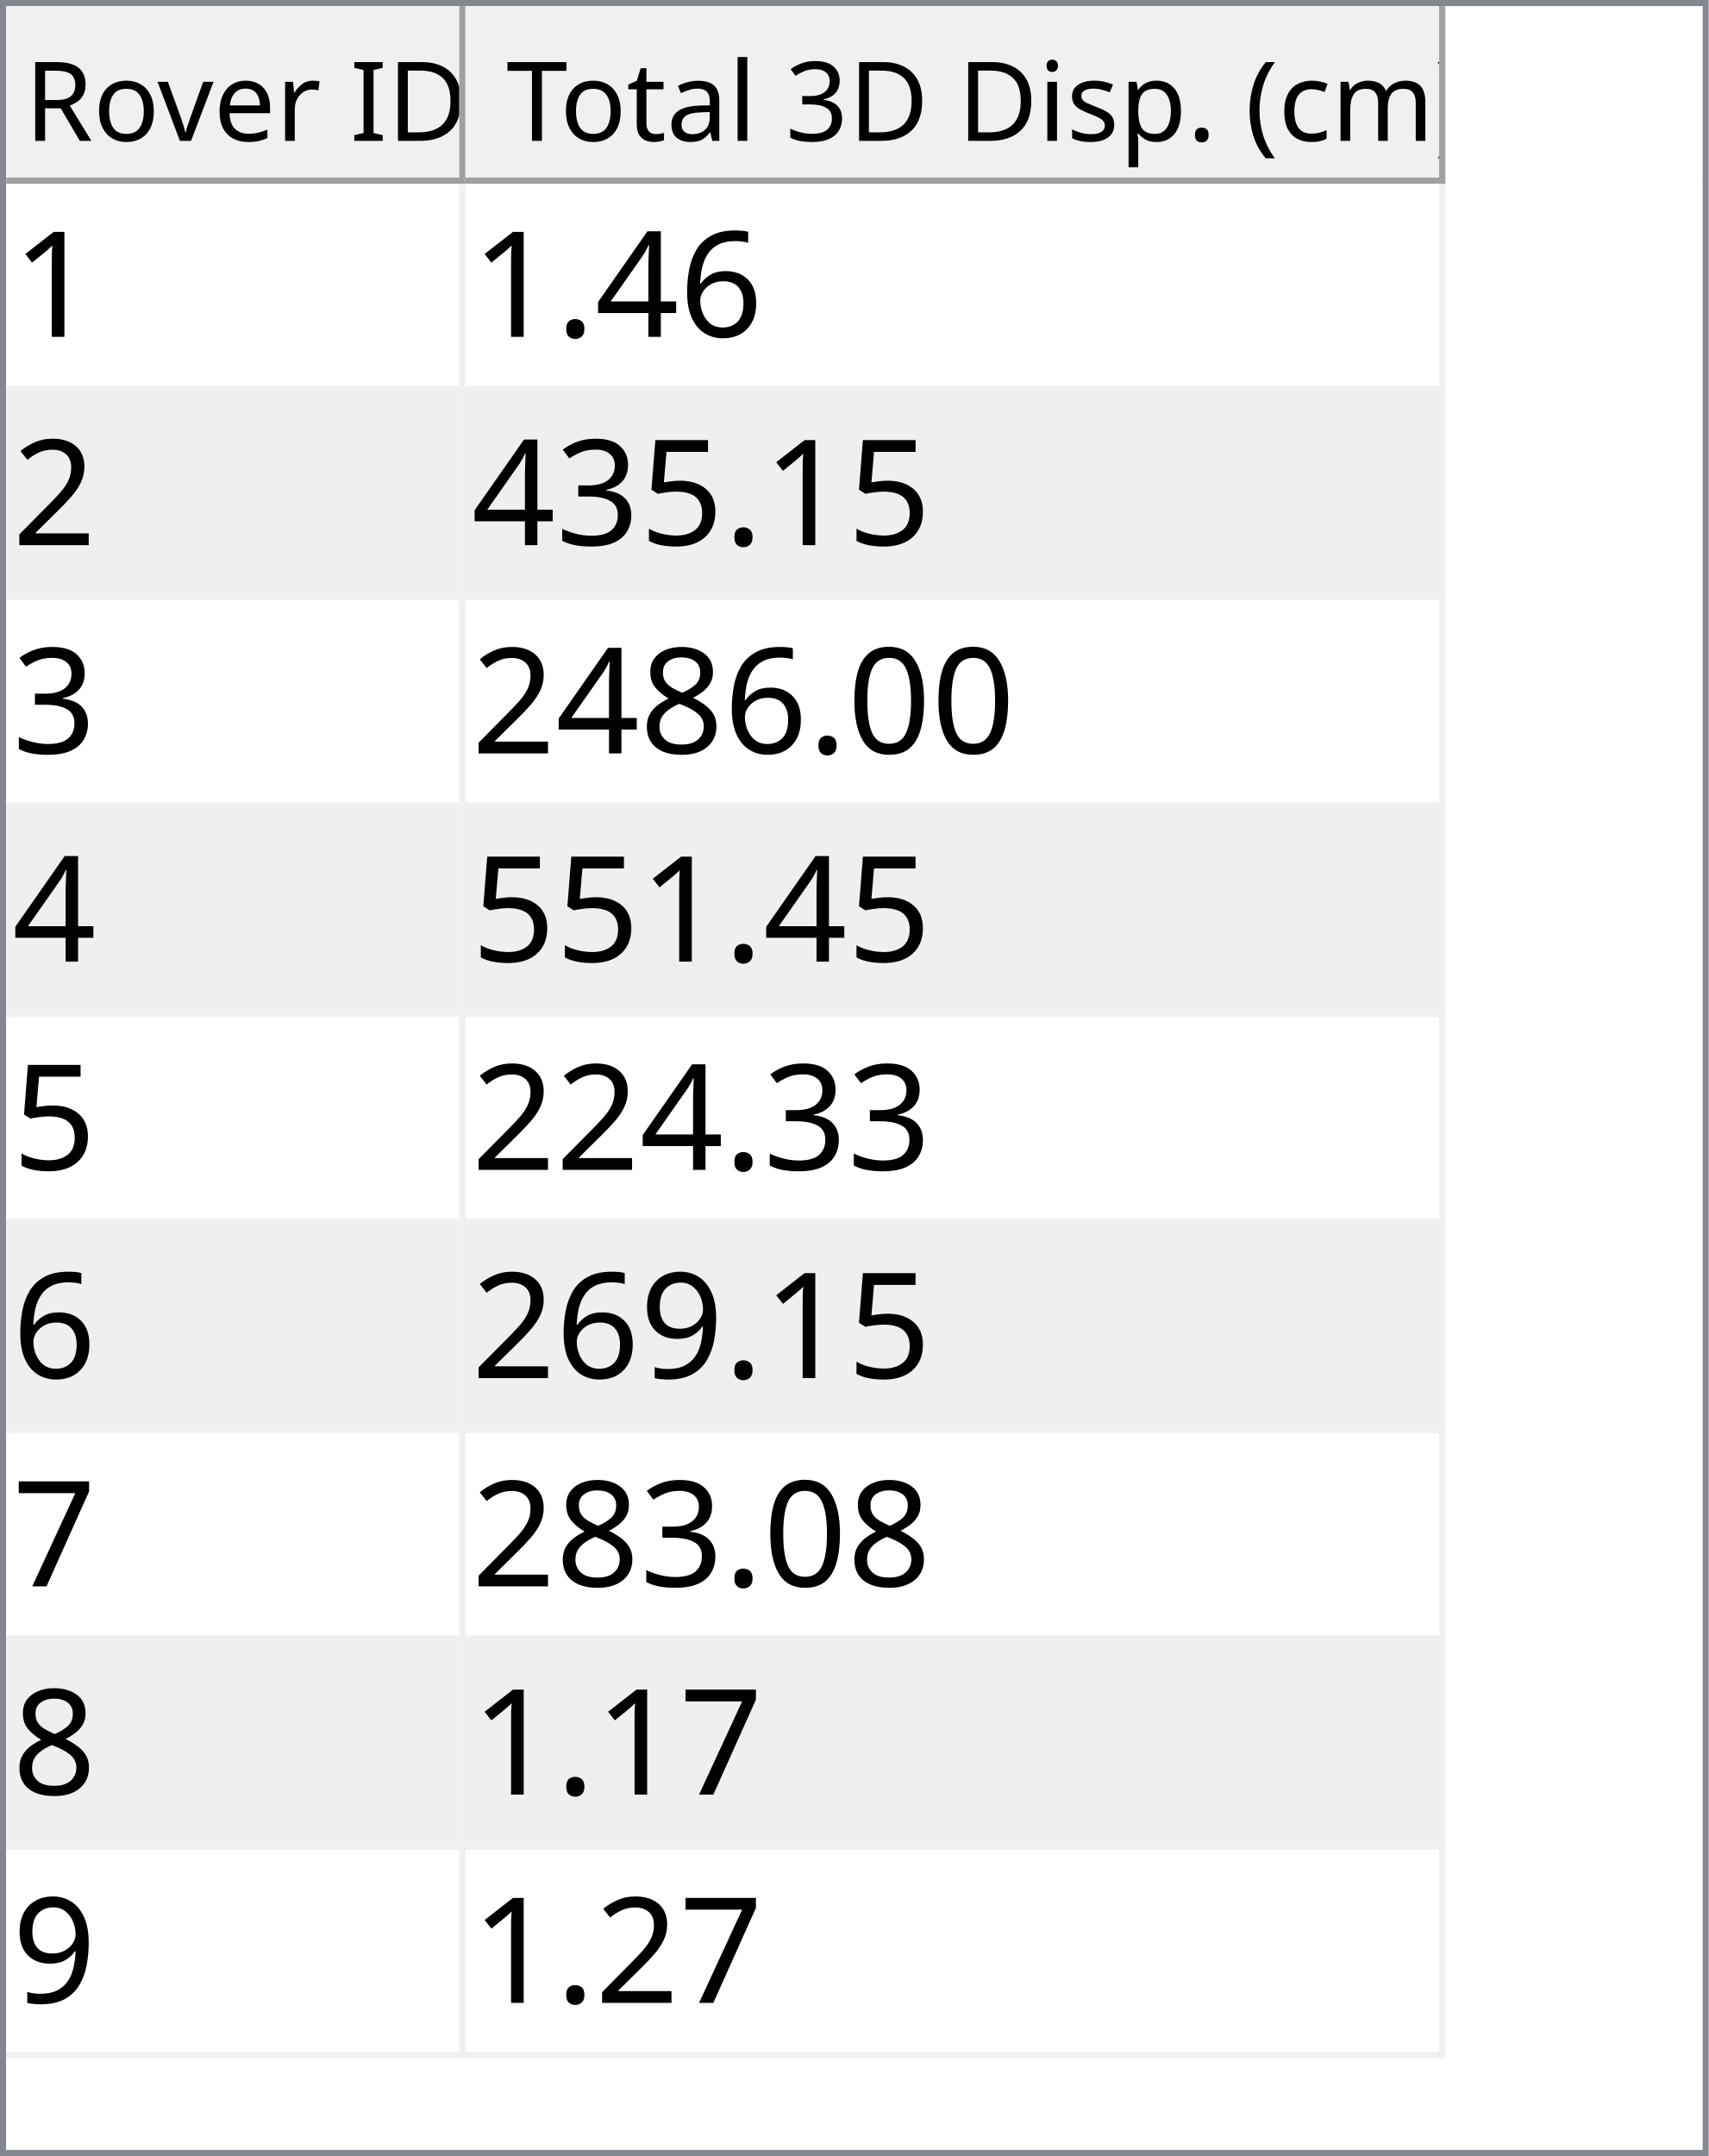
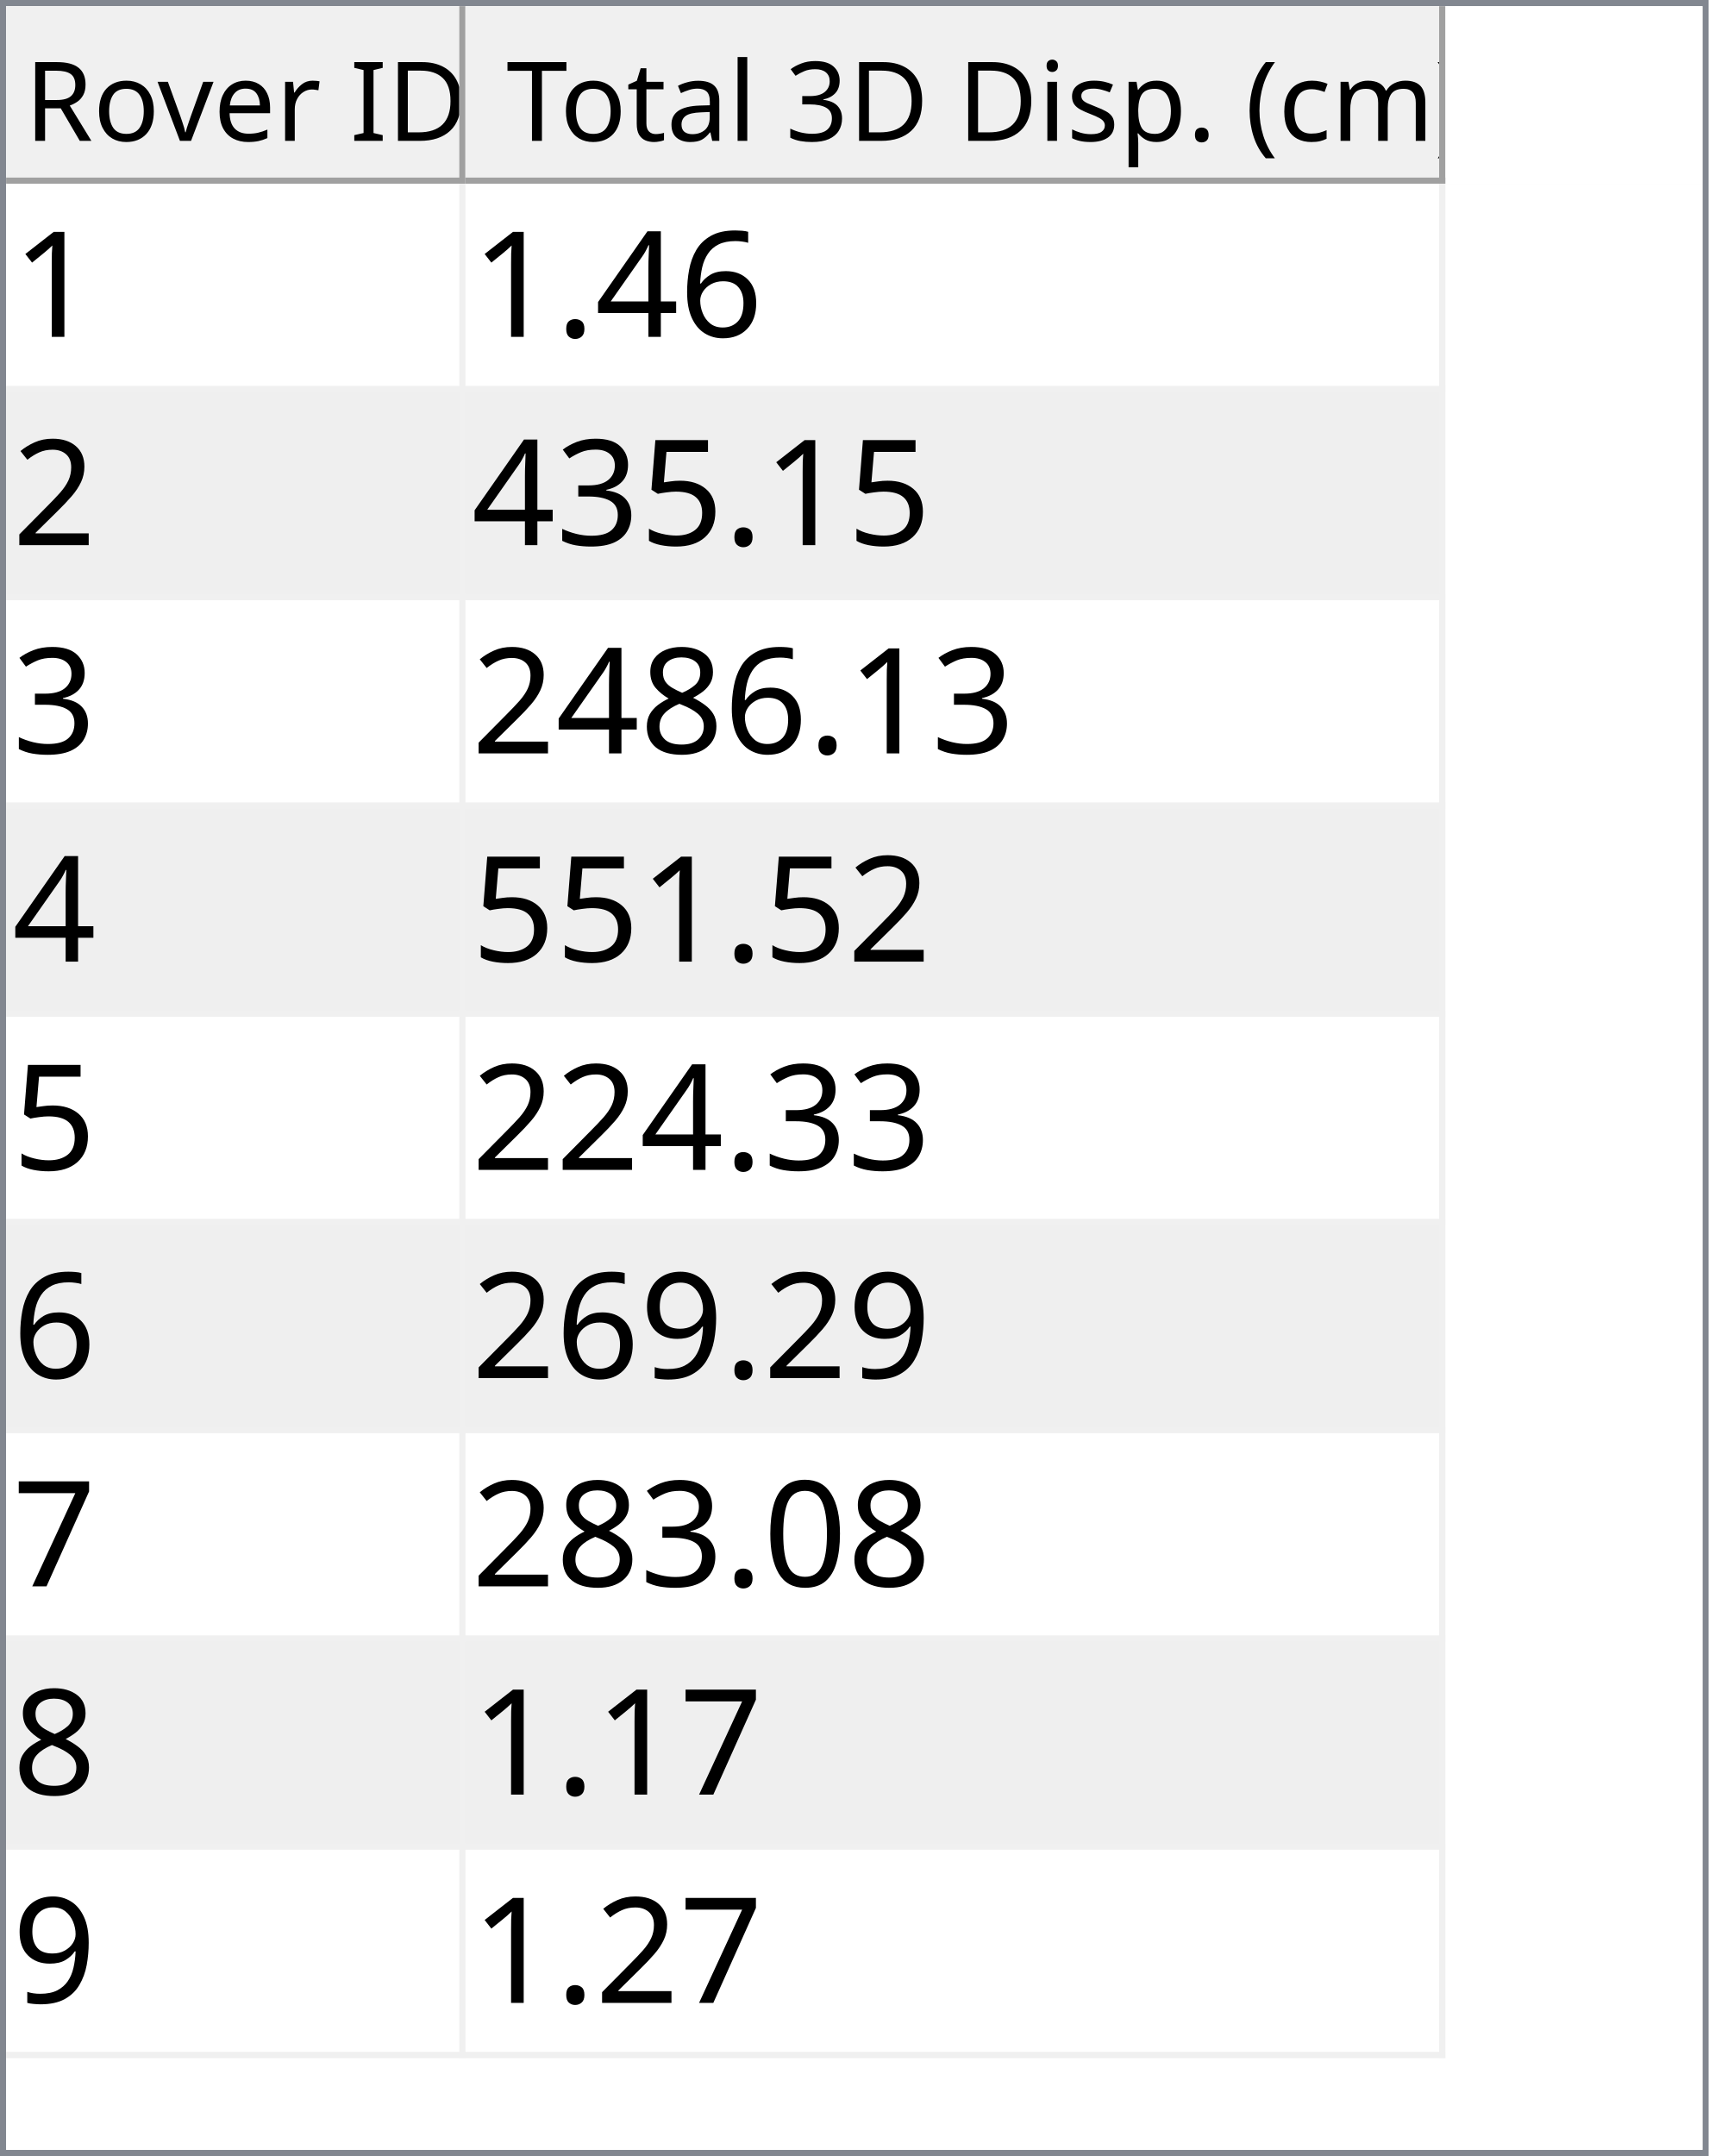
<svg xmlns="http://www.w3.org/2000/svg" style="fill-opacity:1; color-rendering:auto; color-interpolation:auto; text-rendering:auto; stroke:black; stroke-linecap:square; stroke-miterlimit:10; shape-rendering:auto; stroke-opacity:1; fill:black; stroke-dasharray:none; font-weight:normal; stroke-width:1; font-family:'Dialog'; font-style:normal; stroke-linejoin:miter; font-size:12px; stroke-dashoffset:0; image-rendering:auto;" width="279" height="352">
  <defs id="genericDefs" />
  <g>
    <defs id="defs1">
      <clipPath clipPathUnits="userSpaceOnUse" id="clipPath1">
        <path d="M0 0 L279 0 L279 352 L0 352 L0 0 Z" />
      </clipPath>
      <clipPath clipPathUnits="userSpaceOnUse" id="clipPath2">
        <path d="M0 0 L0 352 L279 352 L279 0 Z" />
      </clipPath>
      <clipPath clipPathUnits="userSpaceOnUse" id="clipPath3">
        <path d="M0 0 L0 29 L277 29 L277 0 Z" />
      </clipPath>
      <clipPath clipPathUnits="userSpaceOnUse" id="clipPath4">
        <path d="M0 0 L0 29 L75 29 L75 0 Z" />
      </clipPath>
      <clipPath clipPathUnits="userSpaceOnUse" id="clipPath5">
        <path d="M1 1 L1 28 L74 28 L74 1 Z" />
      </clipPath>
      <clipPath clipPathUnits="userSpaceOnUse" id="clipPath6">
        <path d="M0 0 L0 27 L73 27 L73 0 Z" />
      </clipPath>
      <clipPath clipPathUnits="userSpaceOnUse" id="clipPath7">
        <path d="M-0.5 -0.5 L-0.5 28.5 L74.5 28.5 L74.5 -0.5 Z" />
      </clipPath>
      <clipPath clipPathUnits="userSpaceOnUse" id="clipPath8">
        <path d="M0 0 L0 29 L160 29 L160 0 Z" />
      </clipPath>
      <clipPath clipPathUnits="userSpaceOnUse" id="clipPath9">
        <path d="M1 1 L1 28 L159 28 L159 1 Z" />
      </clipPath>
      <clipPath clipPathUnits="userSpaceOnUse" id="clipPath10">
        <path d="M0 0 L0 27 L158 27 L158 0 Z" />
      </clipPath>
      <clipPath clipPathUnits="userSpaceOnUse" id="clipPath11">
        <path d="M-0.5 -0.5 L-0.5 28.5 L159.5 28.5 L159.5 -0.5 Z" />
      </clipPath>
      <clipPath clipPathUnits="userSpaceOnUse" id="clipPath12">
        <path d="M0 0 L0 321 L277 321 L277 0 Z" />
      </clipPath>
      <clipPath clipPathUnits="userSpaceOnUse" id="clipPath13">
        <path d="M0 0 L0 306 L235 306 L235 0 Z" />
      </clipPath>
      <clipPath clipPathUnits="userSpaceOnUse" id="clipPath14">
        <path d="M-0.5 -0.5 L-0.5 305.5 L234.5 305.5 L234.5 -0.5 Z" />
      </clipPath>
      <clipPath clipPathUnits="userSpaceOnUse" id="clipPath15">
        <path d="M0 0 L0 33 L74 33 L74 0 Z" />
      </clipPath>
      <clipPath clipPathUnits="userSpaceOnUse" id="clipPath16">
        <path d="M0 0 L0 33 L159 33 L159 0 Z" />
      </clipPath>
      <font horiz-adv-x="64.551" id="font1">
        <font-face ascent="107.91" descent="25.098" units-per-em="100" style="font-style:normal; font-family:Segoe UI; font-weight:normal;" />
        <missing-glyph horiz-adv-x="64.551" d="M8.109 0 L8.109 68.266 L56.453 68.266 L56.453 0 L8.109 0 ZM15.328 7.234 L49.219 7.234 L49.219 61.031 L15.328 61.031 L15.328 7.234 Z" />
        <glyph unicode="D" horiz-adv-x="70.117" d="M9.188 0 L9.188 70.016 L28.516 70.016 Q65.531 70.016 65.531 35.891 Q65.531 19.672 55.25 9.836 Q44.969 0 27.734 0 L9.188 0 ZM17.391 62.594 L17.391 7.422 L27.828 7.422 Q41.609 7.422 49.273 14.797 Q56.938 22.172 56.938 35.688 Q56.938 62.594 28.328 62.594 L17.391 62.594 Z" />
        <glyph unicode="I" horiz-adv-x="26.611" d="M17.391 0 L9.188 0 L9.188 70.016 L17.391 70.016 L17.391 0 Z" />
        <glyph unicode=" " horiz-adv-x="27.393" d="" />
        <glyph unicode="r" horiz-adv-x="34.766" d="M34.188 41.891 Q32.078 43.5 28.125 43.5 Q23 43.5 19.555 38.672 Q16.109 33.844 16.109 25.484 L16.109 0 L8.109 0 L8.109 50 L16.109 50 L16.109 39.703 L16.312 39.703 Q18.016 44.969 21.531 47.922 Q25.047 50.875 29.391 50.875 Q32.516 50.875 34.188 50.203 L34.188 41.891 Z" />
        <glyph unicode="e" horiz-adv-x="52.295" d="M48.297 23 L12.984 23 Q13.188 14.656 17.484 10.109 Q21.781 5.562 29.297 5.562 Q37.75 5.562 44.828 11.141 L44.828 3.609 Q38.234 -1.172 27.391 -1.172 Q16.797 -1.172 10.742 5.641 Q4.688 12.453 4.688 24.812 Q4.688 36.469 11.305 43.82 Q17.922 51.172 27.734 51.172 Q37.547 51.172 42.922 44.828 Q48.297 38.484 48.297 27.203 L48.297 23 ZM40.094 29.781 Q40.047 36.719 36.75 40.578 Q33.453 44.438 27.594 44.438 Q21.922 44.438 17.969 40.383 Q14.016 36.328 13.094 29.781 L40.094 29.781 Z" />
        <glyph unicode="v" horiz-adv-x="47.9" d="M47.406 50 L27.484 0 L19.625 0 L0.688 50 L9.469 50 L22.172 13.672 Q23.578 9.672 23.922 6.688 L24.125 6.688 Q24.609 10.453 25.688 13.484 L38.969 50 L47.406 50 Z" />
        <glyph unicode="o" horiz-adv-x="58.594" d="M29 -1.172 Q17.922 -1.172 11.305 5.836 Q4.688 12.844 4.688 24.422 Q4.688 37.016 11.57 44.094 Q18.453 51.172 30.172 51.172 Q41.359 51.172 47.633 44.289 Q53.906 37.406 53.906 25.203 Q53.906 13.234 47.141 6.031 Q40.375 -1.172 29 -1.172 ZM29.594 44.438 Q21.875 44.438 17.383 39.188 Q12.891 33.938 12.891 24.703 Q12.891 15.828 17.43 10.695 Q21.969 5.562 29.594 5.562 Q37.359 5.562 41.531 10.594 Q45.703 15.625 45.703 24.906 Q45.703 34.281 41.531 39.359 Q37.359 44.438 29.594 44.438 Z" />
        <glyph unicode="R" horiz-adv-x="59.814" d="M59.375 0 L49.609 0 L37.891 19.625 Q36.281 22.359 34.766 24.289 Q33.25 26.219 31.664 27.438 Q30.078 28.656 28.25 29.219 Q26.422 29.781 24.125 29.781 L17.391 29.781 L17.391 0 L9.188 0 L9.188 70.016 L30.078 70.016 Q34.672 70.016 38.555 68.867 Q42.438 67.719 45.289 65.375 Q48.141 63.031 49.758 59.547 Q51.375 56.062 51.375 51.375 Q51.375 47.703 50.273 44.656 Q49.172 41.609 47.148 39.211 Q45.125 36.812 42.266 35.133 Q39.406 33.453 35.844 32.516 L35.844 32.328 Q37.594 31.547 38.891 30.547 Q40.188 29.547 41.359 28.18 Q42.531 26.812 43.68 25.078 Q44.828 23.344 46.234 21.047 L59.375 0 ZM17.391 62.594 L17.391 37.203 L28.516 37.203 Q31.594 37.203 34.203 38.133 Q36.812 39.062 38.719 40.797 Q40.625 42.531 41.703 45.047 Q42.781 47.562 42.781 50.688 Q42.781 56.297 39.141 59.445 Q35.5 62.594 28.609 62.594 L17.391 62.594 Z" />
        <glyph unicode=")" horiz-adv-x="30.176" d="M8.297 -15.922 L1.172 -15.922 Q16.406 2.344 16.406 26.812 Q16.406 51.469 1.078 70.016 L8.297 70.016 Q23.531 52.156 23.531 26.703 Q23.531 1.375 8.297 -15.922 Z" />
        <glyph unicode="m" horiz-adv-x="86.133" d="M79.109 0 L71.094 0 L71.094 28.719 Q71.094 37.016 68.531 40.727 Q65.969 44.438 59.906 44.438 Q54.781 44.438 51.195 39.75 Q47.609 35.062 47.609 28.516 L47.609 0 L39.594 0 L39.594 29.688 Q39.594 44.438 28.219 44.438 Q22.953 44.438 19.531 40.016 Q16.109 35.594 16.109 28.516 L16.109 0 L8.109 0 L8.109 50 L16.109 50 L16.109 42.094 L16.312 42.094 Q21.625 51.172 31.844 51.172 Q36.969 51.172 40.773 48.312 Q44.578 45.453 46 40.828 Q51.562 51.172 62.594 51.172 Q79.109 51.172 79.109 30.812 L79.109 0 Z" />
        <glyph unicode="c" horiz-adv-x="46.191" d="M42.188 2.297 Q36.422 -1.172 28.516 -1.172 Q17.828 -1.172 11.258 5.789 Q4.688 12.75 4.688 23.828 Q4.688 36.188 11.766 43.68 Q18.844 51.172 30.672 51.172 Q37.25 51.172 42.281 48.734 L42.281 40.531 Q36.719 44.438 30.375 44.438 Q22.703 44.438 17.797 38.945 Q12.891 33.453 12.891 24.516 Q12.891 15.719 17.508 10.641 Q22.125 5.562 29.891 5.562 Q36.422 5.562 42.188 9.906 L42.188 2.297 Z" />
        <glyph unicode="(" horiz-adv-x="30.176" d="M29.109 -15.922 L21.969 -15.922 Q6.844 1.375 6.844 26.703 Q6.844 52.156 21.969 70.016 L29.203 70.016 Q13.875 51.469 13.875 26.812 Q13.875 2.344 29.109 -15.922 Z" />
        <glyph unicode="." horiz-adv-x="21.68" d="M10.891 -1.078 Q8.641 -1.078 7.055 0.539 Q5.469 2.156 5.469 4.391 Q5.469 6.641 7.055 8.273 Q8.641 9.906 10.891 9.906 Q13.188 9.906 14.797 8.273 Q16.406 6.641 16.406 4.391 Q16.406 2.156 14.797 0.539 Q13.188 -1.078 10.891 -1.078 Z" />
        <glyph unicode="p" horiz-adv-x="58.789" d="M16.312 7.234 L16.109 7.234 L16.109 -23 L8.109 -23 L8.109 50 L16.109 50 L16.109 41.219 L16.312 41.219 Q22.219 51.172 33.594 51.172 Q43.266 51.172 48.688 44.461 Q54.109 37.75 54.109 26.469 Q54.109 13.922 48 6.375 Q41.891 -1.172 31.297 -1.172 Q21.578 -1.172 16.312 7.234 ZM16.109 27.391 L16.109 20.406 Q16.109 14.203 20.141 9.883 Q24.172 5.562 30.375 5.562 Q37.641 5.562 41.773 11.133 Q45.906 16.703 45.906 26.609 Q45.906 34.969 42.047 39.703 Q38.188 44.438 31.594 44.438 Q24.609 44.438 20.359 39.578 Q16.109 34.719 16.109 27.391 Z" />
        <glyph unicode="s" horiz-adv-x="42.432" d="M5.078 1.812 L5.078 10.406 Q11.625 5.562 19.484 5.562 Q30.031 5.562 30.031 12.594 Q30.031 14.594 29.125 15.992 Q28.219 17.391 26.68 18.461 Q25.141 19.531 23.07 20.383 Q21 21.234 18.609 22.172 Q15.281 23.484 12.766 24.828 Q10.25 26.172 8.57 27.859 Q6.891 29.547 6.031 31.695 Q5.172 33.844 5.172 36.719 Q5.172 40.234 6.789 42.945 Q8.406 45.656 11.086 47.484 Q13.766 49.312 17.211 50.242 Q20.656 51.172 24.312 51.172 Q30.812 51.172 35.938 48.922 L35.938 40.828 Q30.422 44.438 23.25 44.438 Q21 44.438 19.195 43.922 Q17.391 43.406 16.094 42.477 Q14.797 41.547 14.086 40.258 Q13.375 38.969 13.375 37.406 Q13.375 35.453 14.086 34.133 Q14.797 32.812 16.164 31.789 Q17.531 30.766 19.484 29.938 Q21.438 29.109 23.922 28.125 Q27.25 26.859 29.883 25.516 Q32.516 24.172 34.375 22.484 Q36.234 20.797 37.234 18.602 Q38.234 16.406 38.234 13.375 Q38.234 9.672 36.602 6.938 Q34.969 4.203 32.234 2.398 Q29.5 0.594 25.93 -0.289 Q22.359 -1.172 18.453 -1.172 Q10.75 -1.172 5.078 1.812 Z" />
        <glyph unicode="i" horiz-adv-x="24.219" d="M12.203 62.703 Q10.062 62.703 8.547 64.164 Q7.031 65.625 7.031 67.875 Q7.031 70.125 8.547 71.609 Q10.062 73.094 12.203 73.094 Q14.406 73.094 15.945 71.609 Q17.484 70.125 17.484 67.875 Q17.484 65.719 15.945 64.211 Q14.406 62.703 12.203 62.703 ZM16.109 0 L8.109 0 L8.109 50 L16.109 50 L16.109 0 Z" />
        <glyph unicode="3" horiz-adv-x="53.906" d="M46.531 19.828 Q46.531 15.094 44.75 11.211 Q42.969 7.328 39.719 4.57 Q36.469 1.812 31.93 0.297 Q27.391 -1.219 21.922 -1.219 Q11.922 -1.219 6 2.594 L6 11.188 Q13.094 5.609 22.219 5.609 Q25.875 5.609 28.828 6.539 Q31.781 7.469 33.906 9.227 Q36.031 10.984 37.18 13.477 Q38.328 15.969 38.328 19.094 Q38.328 32.812 18.797 32.812 L12.984 32.812 L12.984 39.594 L18.5 39.594 Q35.797 39.594 35.797 52.484 Q35.797 64.406 22.609 64.406 Q15.188 64.406 8.688 59.422 L8.688 67.188 Q15.375 71.188 24.609 71.188 Q29 71.188 32.57 69.969 Q36.141 68.75 38.68 66.555 Q41.219 64.359 42.609 61.281 Q44 58.203 44 54.5 Q44 40.672 30.031 36.719 L30.031 36.531 Q33.594 36.141 36.625 34.797 Q39.656 33.453 41.852 31.305 Q44.047 29.156 45.289 26.25 Q46.531 23.344 46.531 19.828 Z" />
        <glyph unicode="l" horiz-adv-x="24.219" d="M16.109 0 L8.109 0 L8.109 74.031 L16.109 74.031 L16.109 0 Z" />
        <glyph unicode="a" horiz-adv-x="50.879" d="M43.891 0 L35.891 0 L35.891 7.812 L35.688 7.812 Q30.469 -1.172 20.312 -1.172 Q12.844 -1.172 8.617 2.781 Q4.391 6.734 4.391 13.281 Q4.391 27.297 20.906 29.594 L35.891 31.688 Q35.891 44.438 25.594 44.438 Q16.547 44.438 9.281 38.281 L9.281 46.484 Q16.656 51.172 26.266 51.172 Q43.891 51.172 43.891 32.516 L43.891 0 ZM35.891 25.297 L23.828 23.641 Q18.266 22.859 15.43 20.875 Q12.594 18.891 12.594 13.875 Q12.594 10.203 15.211 7.883 Q17.828 5.562 22.172 5.562 Q28.125 5.562 32.008 9.742 Q35.891 13.922 35.891 20.312 L35.891 25.297 Z" />
        <glyph unicode="t" horiz-adv-x="33.887" d="M31.297 0.484 Q28.469 -1.078 23.828 -1.078 Q10.688 -1.078 10.688 13.578 L10.688 43.172 L2.094 43.172 L2.094 50 L10.688 50 L10.688 62.203 L18.703 64.797 L18.703 50 L31.297 50 L31.297 43.172 L18.703 43.172 L18.703 14.984 Q18.703 9.969 20.414 7.82 Q22.125 5.672 26.078 5.672 Q29.109 5.672 31.297 7.328 L31.297 0.484 Z" />
        <glyph unicode="T" horiz-adv-x="52.393" d="M50.594 62.594 L30.375 62.594 L30.375 0 L22.172 0 L22.172 62.594 L2 62.594 L2 70.016 L50.594 70.016 L50.594 62.594 Z" />
      </font>
      <font horiz-adv-x="75.0" id="font2">
        <font-face ascent="100.537" descent="21.973" units-per-em="100" style="font-style:normal; font-family:sans-serif; font-weight:normal;" />
        <missing-glyph horiz-adv-x="75.0" d="M12.5 0 L12.5 62.5 L62.5 62.5 L62.5 0 L12.5 0 ZM14.062 1.562 L60.938 1.562 L60.938 60.938 L14.062 60.938 L14.062 1.562 Z" />
        <glyph unicode="1" horiz-adv-x="55.615" d="M37.25 0 L28.469 0 L28.469 56 Q25.297 52.984 20.141 49.953 Q14.984 46.922 10.891 45.406 L10.891 53.906 Q18.266 57.375 23.781 62.305 Q29.297 67.234 31.594 71.875 L37.25 71.875 L37.25 0 Z" />
        <glyph unicode="6" horiz-adv-x="55.615" d="M49.75 54.047 L41.016 53.375 Q39.844 58.547 37.703 60.891 Q34.125 64.656 28.906 64.656 Q24.703 64.656 21.531 62.312 Q17.391 59.281 14.992 53.469 Q12.594 47.656 12.5 36.922 Q15.672 41.75 20.266 44.094 Q24.859 46.438 29.891 46.438 Q38.672 46.438 44.852 39.969 Q51.031 33.5 51.031 23.25 Q51.031 16.5 48.125 10.719 Q45.219 4.938 40.141 1.859 Q35.062 -1.219 28.609 -1.219 Q17.625 -1.219 10.695 6.859 Q3.766 14.938 3.766 33.5 Q3.766 54.25 11.422 63.672 Q18.109 71.875 29.438 71.875 Q37.891 71.875 43.289 67.141 Q48.688 62.406 49.75 54.047 ZM13.875 23.188 Q13.875 18.656 15.797 14.508 Q17.719 10.359 21.188 8.18 Q24.656 6 28.469 6 Q34.031 6 38.039 10.492 Q42.047 14.984 42.047 22.703 Q42.047 30.125 38.086 34.398 Q34.125 38.672 28.125 38.672 Q22.172 38.672 18.023 34.398 Q13.875 30.125 13.875 23.188 Z" />
        <glyph unicode="4" horiz-adv-x="55.615" d="M32.328 0 L32.328 17.141 L1.266 17.141 L1.266 25.203 L33.938 71.578 L41.109 71.578 L41.109 25.203 L50.781 25.203 L50.781 17.141 L41.109 17.141 L41.109 0 L32.328 0 ZM32.328 25.203 L32.328 57.469 L9.906 25.203 L32.328 25.203 Z" />
        <glyph unicode="." horiz-adv-x="27.783" d="M9.078 0 L9.078 10.016 L19.094 10.016 L19.094 0 L9.078 0 Z" />
        <glyph unicode="2" horiz-adv-x="55.615" d="M50.344 8.453 L50.344 0 L3.031 0 Q2.938 3.172 4.047 6.109 Q5.859 10.938 9.836 15.625 Q13.812 20.312 21.344 26.469 Q33.016 36.031 37.117 41.625 Q41.219 47.219 41.219 52.203 Q41.219 57.422 37.477 61.008 Q33.734 64.594 27.734 64.594 Q21.391 64.594 17.578 60.789 Q13.766 56.984 13.719 50.25 L4.688 51.172 Q5.609 61.281 11.664 66.578 Q17.719 71.875 27.938 71.875 Q38.234 71.875 44.242 66.164 Q50.25 60.453 50.25 52 Q50.25 47.703 48.492 43.555 Q46.734 39.406 42.656 34.812 Q38.578 30.219 29.109 22.219 Q21.188 15.578 18.945 13.211 Q16.703 10.844 15.234 8.453 L50.344 8.453 Z" />
        <glyph unicode="5" horiz-adv-x="55.615" d="M4.156 18.75 L13.375 19.531 Q14.406 12.797 18.141 9.398 Q21.875 6 27.156 6 Q33.5 6 37.891 10.789 Q42.281 15.578 42.281 23.484 Q42.281 31 38.062 35.352 Q33.844 39.703 27 39.703 Q22.75 39.703 19.336 37.773 Q15.922 35.844 13.969 32.766 L5.719 33.844 L12.641 70.609 L48.25 70.609 L48.25 62.203 L19.672 62.203 L15.828 42.969 Q22.266 47.469 29.344 47.469 Q38.719 47.469 45.164 40.969 Q51.609 34.469 51.609 24.266 Q51.609 14.547 45.953 7.469 Q39.062 -1.219 27.156 -1.219 Q17.391 -1.219 11.211 4.25 Q5.031 9.719 4.156 18.75 Z" />
        <glyph unicode="3" horiz-adv-x="55.615" d="M4.203 18.891 L12.984 20.062 Q14.5 12.594 18.141 9.297 Q21.781 6 27 6 Q33.203 6 37.477 10.297 Q41.75 14.594 41.75 20.953 Q41.75 27 37.797 30.93 Q33.844 34.859 27.734 34.859 Q25.25 34.859 21.531 33.891 L22.516 41.609 Q23.391 41.5 23.922 41.5 Q29.547 41.5 34.039 44.43 Q38.531 47.359 38.531 53.469 Q38.531 58.297 35.258 61.477 Q31.984 64.656 26.812 64.656 Q21.688 64.656 18.266 61.43 Q14.844 58.203 13.875 51.766 L5.078 53.328 Q6.688 62.156 12.398 67.016 Q18.109 71.875 26.609 71.875 Q32.469 71.875 37.398 69.359 Q42.328 66.844 44.945 62.5 Q47.562 58.156 47.562 53.266 Q47.562 48.641 45.07 44.828 Q42.578 41.016 37.703 38.766 Q44.047 37.312 47.562 32.695 Q51.078 28.078 51.078 21.141 Q51.078 11.766 44.242 5.25 Q37.406 -1.266 26.953 -1.266 Q17.531 -1.266 11.305 4.352 Q5.078 9.969 4.203 18.891 Z" />
-         <glyph unicode="0" horiz-adv-x="55.615" d="M4.156 35.297 Q4.156 48 6.766 55.742 Q9.375 63.484 14.523 67.68 Q19.672 71.875 27.484 71.875 Q33.25 71.875 37.594 69.555 Q41.938 67.234 44.773 62.867 Q47.609 58.5 49.219 52.227 Q50.828 45.953 50.828 35.297 Q50.828 22.703 48.242 14.969 Q45.656 7.234 40.508 3.008 Q35.359 -1.219 27.484 -1.219 Q17.141 -1.219 11.234 6.203 Q4.156 15.141 4.156 35.297 ZM13.188 35.297 Q13.188 17.672 17.312 11.836 Q21.438 6 27.484 6 Q33.547 6 37.672 11.859 Q41.797 17.719 41.797 35.297 Q41.797 52.984 37.672 58.789 Q33.547 64.594 27.391 64.594 Q21.344 64.594 17.719 59.469 Q13.188 52.938 13.188 35.297 Z" />
        <glyph unicode="8" horiz-adv-x="55.615" d="M17.672 38.812 Q12.203 40.828 9.57 44.539 Q6.938 48.25 6.938 53.422 Q6.938 61.234 12.555 66.555 Q18.172 71.875 27.484 71.875 Q36.859 71.875 42.578 66.43 Q48.297 60.984 48.297 53.172 Q48.297 48.188 45.68 44.508 Q43.062 40.828 37.75 38.812 Q44.344 36.672 47.781 31.883 Q51.219 27.094 51.219 20.453 Q51.219 11.281 44.727 5.031 Q38.234 -1.219 27.641 -1.219 Q17.047 -1.219 10.547 5.055 Q4.047 11.328 4.047 20.703 Q4.047 27.688 7.594 32.398 Q11.141 37.109 17.672 38.812 ZM15.922 53.719 Q15.922 48.641 19.195 45.414 Q22.469 42.188 27.688 42.188 Q32.766 42.188 36.016 45.383 Q39.266 48.578 39.266 53.219 Q39.266 58.062 35.914 61.359 Q32.562 64.656 27.594 64.656 Q22.562 64.656 19.242 61.43 Q15.922 58.203 15.922 53.719 ZM13.094 20.656 Q13.094 16.891 14.875 13.375 Q16.656 9.859 20.172 7.93 Q23.688 6 27.734 6 Q34.031 6 38.133 10.055 Q42.234 14.109 42.234 20.359 Q42.234 26.703 38.016 30.859 Q33.797 35.016 27.438 35.016 Q21.234 35.016 17.164 30.914 Q13.094 26.812 13.094 20.656 Z" />
        <glyph unicode="9" horiz-adv-x="55.615" d="M5.469 16.547 L13.922 17.328 Q14.984 11.375 18.016 8.688 Q21.047 6 25.781 6 Q29.828 6 32.883 7.859 Q35.938 9.719 37.891 12.82 Q39.844 15.922 41.164 21.195 Q42.484 26.469 42.484 31.938 Q42.484 32.516 42.438 33.688 Q39.797 29.5 35.234 26.883 Q30.672 24.266 25.344 24.266 Q16.453 24.266 10.305 30.711 Q4.156 37.156 4.156 47.703 Q4.156 58.594 10.578 65.234 Q17 71.875 26.656 71.875 Q33.641 71.875 39.43 68.117 Q45.219 64.359 48.219 57.398 Q51.219 50.438 51.219 37.25 Q51.219 23.531 48.242 15.406 Q45.266 7.281 39.383 3.031 Q33.5 -1.219 25.594 -1.219 Q17.188 -1.219 11.867 3.445 Q6.547 8.109 5.469 16.547 ZM41.453 48.141 Q41.453 55.719 37.43 60.156 Q33.406 64.594 27.734 64.594 Q21.875 64.594 17.531 59.812 Q13.188 55.031 13.188 47.406 Q13.188 40.578 17.312 36.305 Q21.438 32.031 27.484 32.031 Q33.594 32.031 37.523 36.305 Q41.453 40.578 41.453 48.141 Z" />
        <glyph unicode="7" horiz-adv-x="55.615" d="M4.734 62.203 L4.734 70.656 L51.078 70.656 L51.078 63.812 Q44.234 56.547 37.523 44.484 Q30.812 32.422 27.156 19.672 Q24.516 10.688 23.781 0 L14.75 0 Q14.891 8.453 18.062 20.414 Q21.234 32.375 27.172 43.484 Q33.109 54.594 39.797 62.203 L4.734 62.203 Z" />
+         <glyph unicode="0" horiz-adv-x="55.615" d="M4.156 35.297 Q4.156 48 6.766 55.742 Q9.375 63.484 14.523 67.68 Q19.672 71.875 27.484 71.875 Q33.25 71.875 37.594 69.555 Q41.938 67.234 44.773 62.867 Q47.609 58.5 49.219 52.227 Q50.828 45.953 50.828 35.297 Q50.828 22.703 48.242 14.969 Q45.656 7.234 40.508 3.008 Q35.359 -1.219 27.484 -1.219 Q17.141 -1.219 11.234 6.203 Q4.156 15.141 4.156 35.297 ZM13.188 35.297 Q13.188 17.672 17.312 11.836 Q21.438 6 27.484 6 Q33.547 6 37.672 11.859 Q41.797 17.719 41.797 35.297 Q41.797 52.984 37.672 58.789 Q33.547 64.594 27.391 64.594 Q21.344 64.594 17.719 59.469 Q13.188 52.938 13.188 35.297 Z" />
      </font>
    </defs>
    <g style="fill:white; stroke:white;">
      <rect x="0" y="0" width="279" style="clip-path:url(#clipPath1); stroke:none;" height="352" />
    </g>
    <g style="fill:white; text-rendering:optimizeSpeed; color-rendering:optimizeSpeed; image-rendering:optimizeSpeed; shape-rendering:crispEdges; stroke:white; color-interpolation:sRGB;">
      <rect x="0" width="279" height="352" y="0" style="stroke:none;" />
      <path style="stroke:none;" d="M0 353 L279 353 L279 0 L0 0 Z" />
    </g>
    <g style="fill:rgb(240,240,240); font-size:18px; font-family:'Segoe UI'; stroke:rgb(240,240,240);">
      <rect x="0" y="0" width="279" style="clip-path:url(#clipPath2); stroke:none;" height="352" />
    </g>
    <g style="fill:rgb(130,135,144); font-size:18px; font-family:'Segoe UI'; stroke:rgb(130,135,144);">
      <path d="M0 0 L279 0 L279 352 L0 352 L0 0 ZM1 1 L278 1 L278 351 L1 351 L1 1 Z" style="fill-rule:evenodd; clip-path:url(#clipPath2); stroke:none;" />
    </g>
    <g style="fill:white; font-size:18px; font-family:'Segoe UI'; stroke:white;" transform="translate(1,1)">
      <rect x="0" y="0" width="277" style="clip-path:url(#clipPath3); stroke:none;" height="29" />
    </g>
    <g style="fill:rgb(240,240,240); font-size:18px; font-family:'Segoe UI'; stroke:rgb(240,240,240);" transform="translate(1,1)">
      <rect x="0" y="0" width="75" style="clip-path:url(#clipPath4); stroke:none;" height="29" />
    </g>
    <g style="font-family:'Segoe UI'; font-size:18px;" transform="translate(2,2)">
      <text x="2" xml:space="preserve" y="21" style="clip-path:url(#clipPath6); stroke:none;">Rover ID</text>
    </g>
    <g transform="translate(1.5,1.5)" style="fill:rgb(160,160,160); font-size:18px; font-family:'Segoe UI'; stroke:rgb(160,160,160); stroke-linejoin:bevel;">
      <line x1="74" x2="74" y1="0" style="fill:none; clip-path:url(#clipPath7);" y2="28" />
    </g>
    <g transform="matrix(1,0,0,1,1,1) translate(0.5,0.5)" style="fill:rgb(160,160,160); font-size:18px; font-family:'Segoe UI'; stroke:rgb(160,160,160); stroke-linejoin:bevel;">
      <line x1="0" x2="74" y1="28" style="fill:none; clip-path:url(#clipPath7);" y2="28" />
    </g>
    <g style="fill:rgb(240,240,240); font-size:18px; font-family:'Segoe UI'; stroke:rgb(240,240,240);" transform="translate(76,1)">
      <rect x="0" y="0" width="160" style="clip-path:url(#clipPath8); stroke:none;" height="29" />
    </g>
    <g style="font-family:'Segoe UI'; font-size:18px;" transform="translate(77,2)">
      <text x="1" xml:space="preserve" y="21" style="clip-path:url(#clipPath10); stroke:none;"> Total 3D Disp. (cm)</text>
    </g>
    <g transform="translate(76.5,1.5)" style="fill:rgb(160,160,160); font-size:18px; font-family:'Segoe UI'; stroke:rgb(160,160,160); stroke-linejoin:bevel;">
      <line x1="159" x2="159" y1="0" style="fill:none; clip-path:url(#clipPath11);" y2="28" />
    </g>
    <g transform="matrix(1,0,0,1,76,1) translate(0.5,0.5)" style="fill:rgb(160,160,160); font-size:18px; font-family:'Segoe UI'; stroke:rgb(160,160,160); stroke-linejoin:bevel;">
      <line x1="0" x2="159" y1="28" style="fill:none; clip-path:url(#clipPath11);" y2="28" />
    </g>
    <g style="fill:white; font-size:18px; font-family:'Segoe UI'; stroke:white;" transform="translate(1,30)">
      <rect x="0" y="0" width="277" style="clip-path:url(#clipPath12); stroke:none;" height="321" />
    </g>
    <g style="fill:rgb(240,240,240); font-size:24px; font-family:sans-serif; stroke:rgb(240,240,240);" transform="translate(1,30)">
      <rect x="0" y="0" width="235" style="clip-path:url(#clipPath13); stroke:none;" height="306" />
      <line transform="translate(0.5,0.5)" x1="0" x2="234" y1="33" style="clip-path:url(#clipPath14); fill:none; stroke-linejoin:bevel;" y2="33" />
    </g>
    <g transform="matrix(1,0,0,1,1,30) translate(0.5,0.5)" style="fill:rgb(240,240,240); font-size:24px; font-family:sans-serif; stroke:rgb(240,240,240); stroke-linejoin:bevel;">
      <line x1="0" x2="234" y1="67" style="fill:none; clip-path:url(#clipPath14);" y2="67" />
    </g>
    <g transform="matrix(1,0,0,1,1,30) translate(0.5,0.5)" style="fill:rgb(240,240,240); font-size:24px; font-family:sans-serif; stroke:rgb(240,240,240); stroke-linejoin:bevel;">
      <line x1="0" x2="234" y1="101" style="fill:none; clip-path:url(#clipPath14);" y2="101" />
    </g>
    <g transform="matrix(1,0,0,1,1,30) translate(0.5,0.5)" style="fill:rgb(240,240,240); font-size:24px; font-family:sans-serif; stroke:rgb(240,240,240); stroke-linejoin:bevel;">
      <line x1="0" x2="234" y1="135" style="fill:none; clip-path:url(#clipPath14);" y2="135" />
    </g>
    <g transform="matrix(1,0,0,1,1,30) translate(0.5,0.5)" style="fill:rgb(240,240,240); font-size:24px; font-family:sans-serif; stroke:rgb(240,240,240); stroke-linejoin:bevel;">
      <line x1="0" x2="234" y1="169" style="fill:none; clip-path:url(#clipPath14);" y2="169" />
    </g>
    <g transform="matrix(1,0,0,1,1,30) translate(0.5,0.5)" style="fill:rgb(240,240,240); font-size:24px; font-family:sans-serif; stroke:rgb(240,240,240); stroke-linejoin:bevel;">
      <line x1="0" x2="234" y1="203" style="fill:none; clip-path:url(#clipPath14);" y2="203" />
    </g>
    <g transform="matrix(1,0,0,1,1,30) translate(0.5,0.5)" style="fill:rgb(240,240,240); font-size:24px; font-family:sans-serif; stroke:rgb(240,240,240); stroke-linejoin:bevel;">
      <line x1="0" x2="234" y1="237" style="fill:none; clip-path:url(#clipPath14);" y2="237" />
    </g>
    <g transform="matrix(1,0,0,1,1,30) translate(0.5,0.5)" style="fill:rgb(240,240,240); font-size:24px; font-family:sans-serif; stroke:rgb(240,240,240); stroke-linejoin:bevel;">
      <line x1="0" x2="234" y1="271" style="fill:none; clip-path:url(#clipPath14);" y2="271" />
    </g>
    <g transform="matrix(1,0,0,1,1,30) translate(0.5,0.5)" style="fill:rgb(240,240,240); font-size:24px; font-family:sans-serif; stroke:rgb(240,240,240); stroke-linejoin:bevel;">
      <line x1="0" x2="234" y1="305" style="fill:none; clip-path:url(#clipPath14);" y2="305" />
    </g>
    <g transform="matrix(1,0,0,1,1,30) translate(0.5,0.5)" style="fill:rgb(240,240,240); font-size:24px; font-family:sans-serif; stroke:rgb(240,240,240); stroke-linejoin:bevel;">
      <line x1="74" x2="74" y1="0" style="fill:none; clip-path:url(#clipPath14);" y2="305" />
    </g>
    <g transform="matrix(1,0,0,1,1,30) translate(0.5,0.5)" style="fill:rgb(240,240,240); font-size:24px; font-family:sans-serif; stroke:rgb(240,240,240); stroke-linejoin:bevel;">
      <line x1="234" x2="234" y1="0" style="fill:none; clip-path:url(#clipPath14);" y2="305" />
    </g>
    <g style="fill:white; font-size:24px; font-family:sans-serif; stroke:white;" transform="matrix(1,0,0,1,1,30)">
      <rect x="0" y="0" width="74" style="clip-path:url(#clipPath15); stroke:none;" height="33" />
      <text x="1" y="25" style="fill:black; clip-path:url(#clipPath15); stroke:none;" xml:space="preserve">1</text>
    </g>
    <g style="fill:white; font-size:24px; font-family:sans-serif; stroke:white;" transform="matrix(1,0,0,1,1,30) translate(75,0)">
      <rect x="0" y="0" width="159" style="clip-path:url(#clipPath16); stroke:none;" height="33" />
      <text x="1" y="25" style="fill:black; clip-path:url(#clipPath16); stroke:none;" xml:space="preserve">1.46</text>
    </g>
    <g style="fill:rgb(239,239,239); font-size:24px; font-family:sans-serif; stroke:rgb(239,239,239);" transform="matrix(1,0,0,1,1,30) translate(0,34)">
      <rect x="0" y="0" width="74" style="clip-path:url(#clipPath15); stroke:none;" height="33" />
      <text x="1" y="25" style="fill:black; clip-path:url(#clipPath15); stroke:none;" xml:space="preserve">2</text>
    </g>
    <g style="fill:rgb(239,239,239); font-size:24px; font-family:sans-serif; stroke:rgb(239,239,239);" transform="matrix(1,0,0,1,1,30) translate(75,34)">
      <rect x="0" y="0" width="159" style="clip-path:url(#clipPath16); stroke:none;" height="33" />
      <text x="1" y="25" style="fill:black; clip-path:url(#clipPath16); stroke:none;" xml:space="preserve">435.15</text>
    </g>
    <g style="fill:white; font-size:24px; font-family:sans-serif; stroke:white;" transform="matrix(1,0,0,1,1,30) translate(0,68)">
      <rect x="0" y="0" width="74" style="clip-path:url(#clipPath15); stroke:none;" height="33" />
      <text x="1" y="25" style="fill:black; clip-path:url(#clipPath15); stroke:none;" xml:space="preserve">3</text>
    </g>
    <g style="fill:white; font-size:24px; font-family:sans-serif; stroke:white;" transform="matrix(1,0,0,1,1,30) translate(75,68)">
      <rect x="0" y="0" width="159" style="clip-path:url(#clipPath16); stroke:none;" height="33" />
-       <text x="1" y="25" style="fill:black; clip-path:url(#clipPath16); stroke:none;" xml:space="preserve">2486.00</text>
+       <text x="1" y="25" style="fill:black; clip-path:url(#clipPath16); stroke:none;" xml:space="preserve">2486.13</text>
    </g>
    <g style="fill:rgb(239,239,239); font-size:24px; font-family:sans-serif; stroke:rgb(239,239,239);" transform="matrix(1,0,0,1,1,30) translate(0,102)">
      <rect x="0" y="0" width="74" style="clip-path:url(#clipPath15); stroke:none;" height="33" />
      <text x="1" y="25" style="fill:black; clip-path:url(#clipPath15); stroke:none;" xml:space="preserve">4</text>
    </g>
    <g style="fill:rgb(239,239,239); font-size:24px; font-family:sans-serif; stroke:rgb(239,239,239);" transform="matrix(1,0,0,1,1,30) translate(75,102)">
      <rect x="0" y="0" width="159" style="clip-path:url(#clipPath16); stroke:none;" height="33" />
-       <text x="1" y="25" style="fill:black; clip-path:url(#clipPath16); stroke:none;" xml:space="preserve">551.45</text>
+       <text x="1" y="25" style="fill:black; clip-path:url(#clipPath16); stroke:none;" xml:space="preserve">551.52</text>
    </g>
    <g style="fill:white; font-size:24px; font-family:sans-serif; stroke:white;" transform="matrix(1,0,0,1,1,30) translate(0,136)">
      <rect x="0" y="0" width="74" style="clip-path:url(#clipPath15); stroke:none;" height="33" />
      <text x="1" y="25" style="fill:black; clip-path:url(#clipPath15); stroke:none;" xml:space="preserve">5</text>
    </g>
    <g style="fill:white; font-size:24px; font-family:sans-serif; stroke:white;" transform="matrix(1,0,0,1,1,30) translate(75,136)">
      <rect x="0" y="0" width="159" style="clip-path:url(#clipPath16); stroke:none;" height="33" />
      <text x="1" y="25" style="fill:black; clip-path:url(#clipPath16); stroke:none;" xml:space="preserve">224.33</text>
    </g>
    <g style="fill:rgb(239,239,239); font-size:24px; font-family:sans-serif; stroke:rgb(239,239,239);" transform="matrix(1,0,0,1,1,30) translate(0,170)">
      <rect x="0" y="0" width="74" style="clip-path:url(#clipPath15); stroke:none;" height="33" />
      <text x="1" y="25" style="fill:black; clip-path:url(#clipPath15); stroke:none;" xml:space="preserve">6</text>
    </g>
    <g style="fill:rgb(239,239,239); font-size:24px; font-family:sans-serif; stroke:rgb(239,239,239);" transform="matrix(1,0,0,1,1,30) translate(75,170)">
      <rect x="0" y="0" width="159" style="clip-path:url(#clipPath16); stroke:none;" height="33" />
-       <text x="1" y="25" style="fill:black; clip-path:url(#clipPath16); stroke:none;" xml:space="preserve">269.15</text>
+       <text x="1" y="25" style="fill:black; clip-path:url(#clipPath16); stroke:none;" xml:space="preserve">269.29</text>
    </g>
    <g style="fill:white; font-size:24px; font-family:sans-serif; stroke:white;" transform="matrix(1,0,0,1,1,30) translate(0,204)">
      <rect x="0" y="0" width="74" style="clip-path:url(#clipPath15); stroke:none;" height="33" />
      <text x="1" y="25" style="fill:black; clip-path:url(#clipPath15); stroke:none;" xml:space="preserve">7</text>
    </g>
    <g style="fill:white; font-size:24px; font-family:sans-serif; stroke:white;" transform="matrix(1,0,0,1,1,30) translate(75,204)">
      <rect x="0" y="0" width="159" style="clip-path:url(#clipPath16); stroke:none;" height="33" />
      <text x="1" y="25" style="fill:black; clip-path:url(#clipPath16); stroke:none;" xml:space="preserve">283.08</text>
    </g>
    <g style="fill:rgb(239,239,239); font-size:24px; font-family:sans-serif; stroke:rgb(239,239,239);" transform="matrix(1,0,0,1,1,30) translate(0,238)">
      <rect x="0" y="0" width="74" style="clip-path:url(#clipPath15); stroke:none;" height="33" />
      <text x="1" y="25" style="fill:black; clip-path:url(#clipPath15); stroke:none;" xml:space="preserve">8</text>
    </g>
    <g style="fill:rgb(239,239,239); font-size:24px; font-family:sans-serif; stroke:rgb(239,239,239);" transform="matrix(1,0,0,1,1,30) translate(75,238)">
      <rect x="0" y="0" width="159" style="clip-path:url(#clipPath16); stroke:none;" height="33" />
      <text x="1" y="25" style="fill:black; clip-path:url(#clipPath16); stroke:none;" xml:space="preserve">1.17</text>
    </g>
    <g style="fill:white; font-size:24px; font-family:sans-serif; stroke:white;" transform="matrix(1,0,0,1,1,30) translate(0,272)">
      <rect x="0" y="0" width="74" style="clip-path:url(#clipPath15); stroke:none;" height="33" />
      <text x="1" y="25" style="fill:black; clip-path:url(#clipPath15); stroke:none;" xml:space="preserve">9</text>
    </g>
    <g style="fill:white; font-size:24px; font-family:sans-serif; stroke:white;" transform="matrix(1,0,0,1,1,30) translate(75,272)">
      <rect x="0" y="0" width="159" style="clip-path:url(#clipPath16); stroke:none;" height="33" />
      <text x="1" y="25" style="fill:black; clip-path:url(#clipPath16); stroke:none;" xml:space="preserve">1.27</text>
    </g>
  </g>
</svg>
